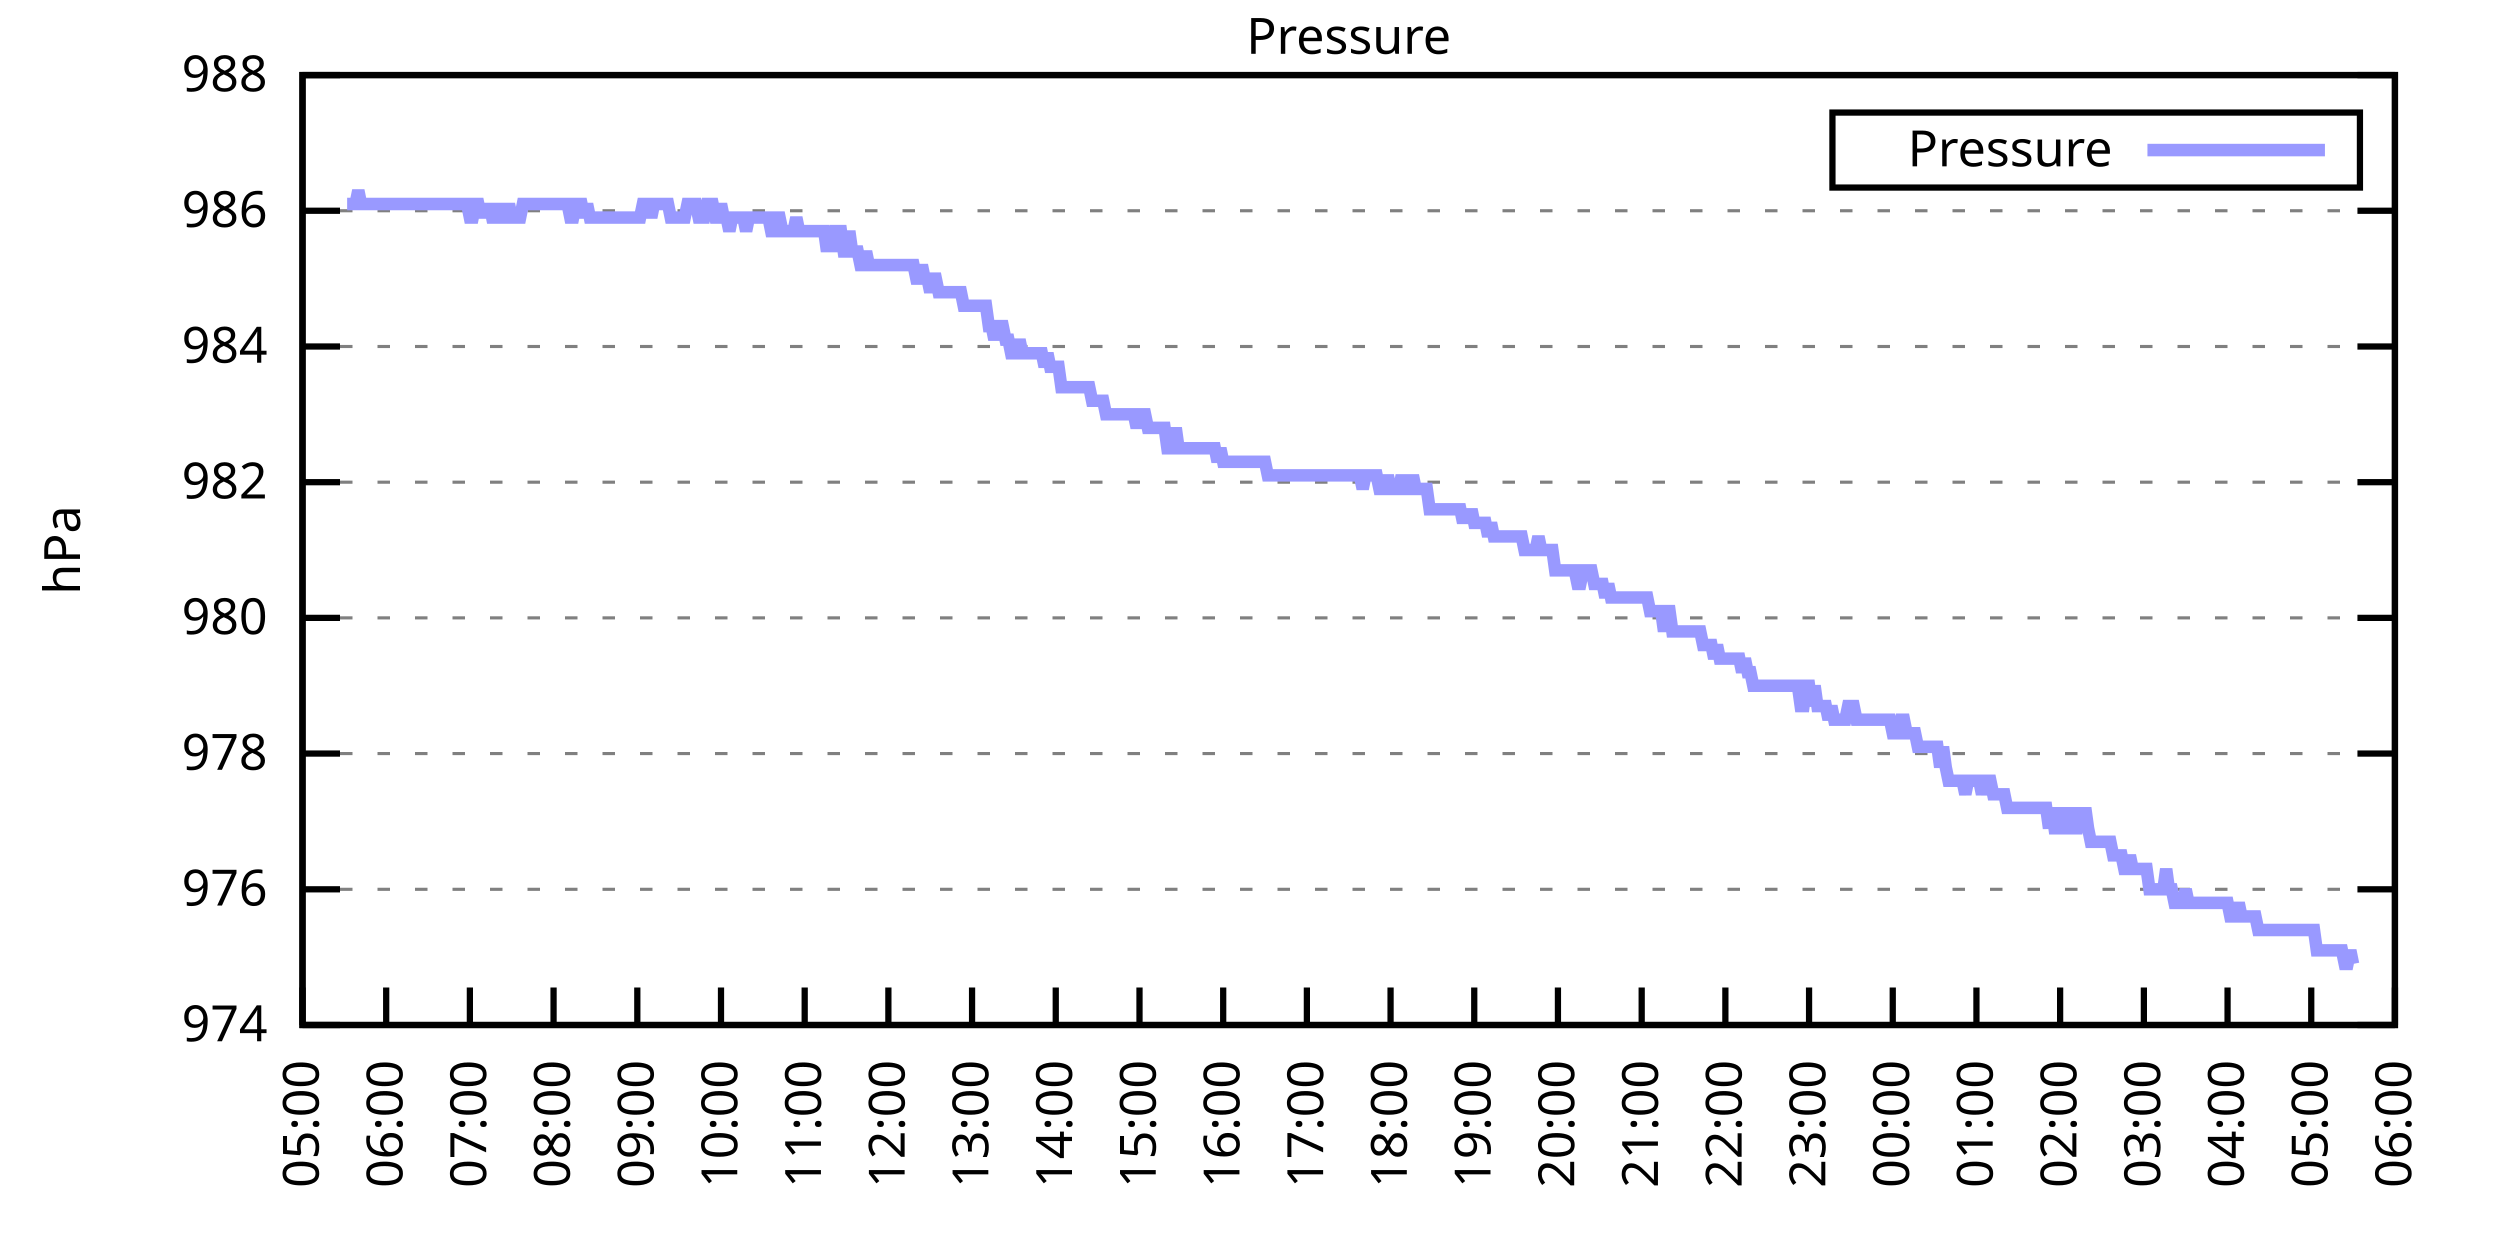
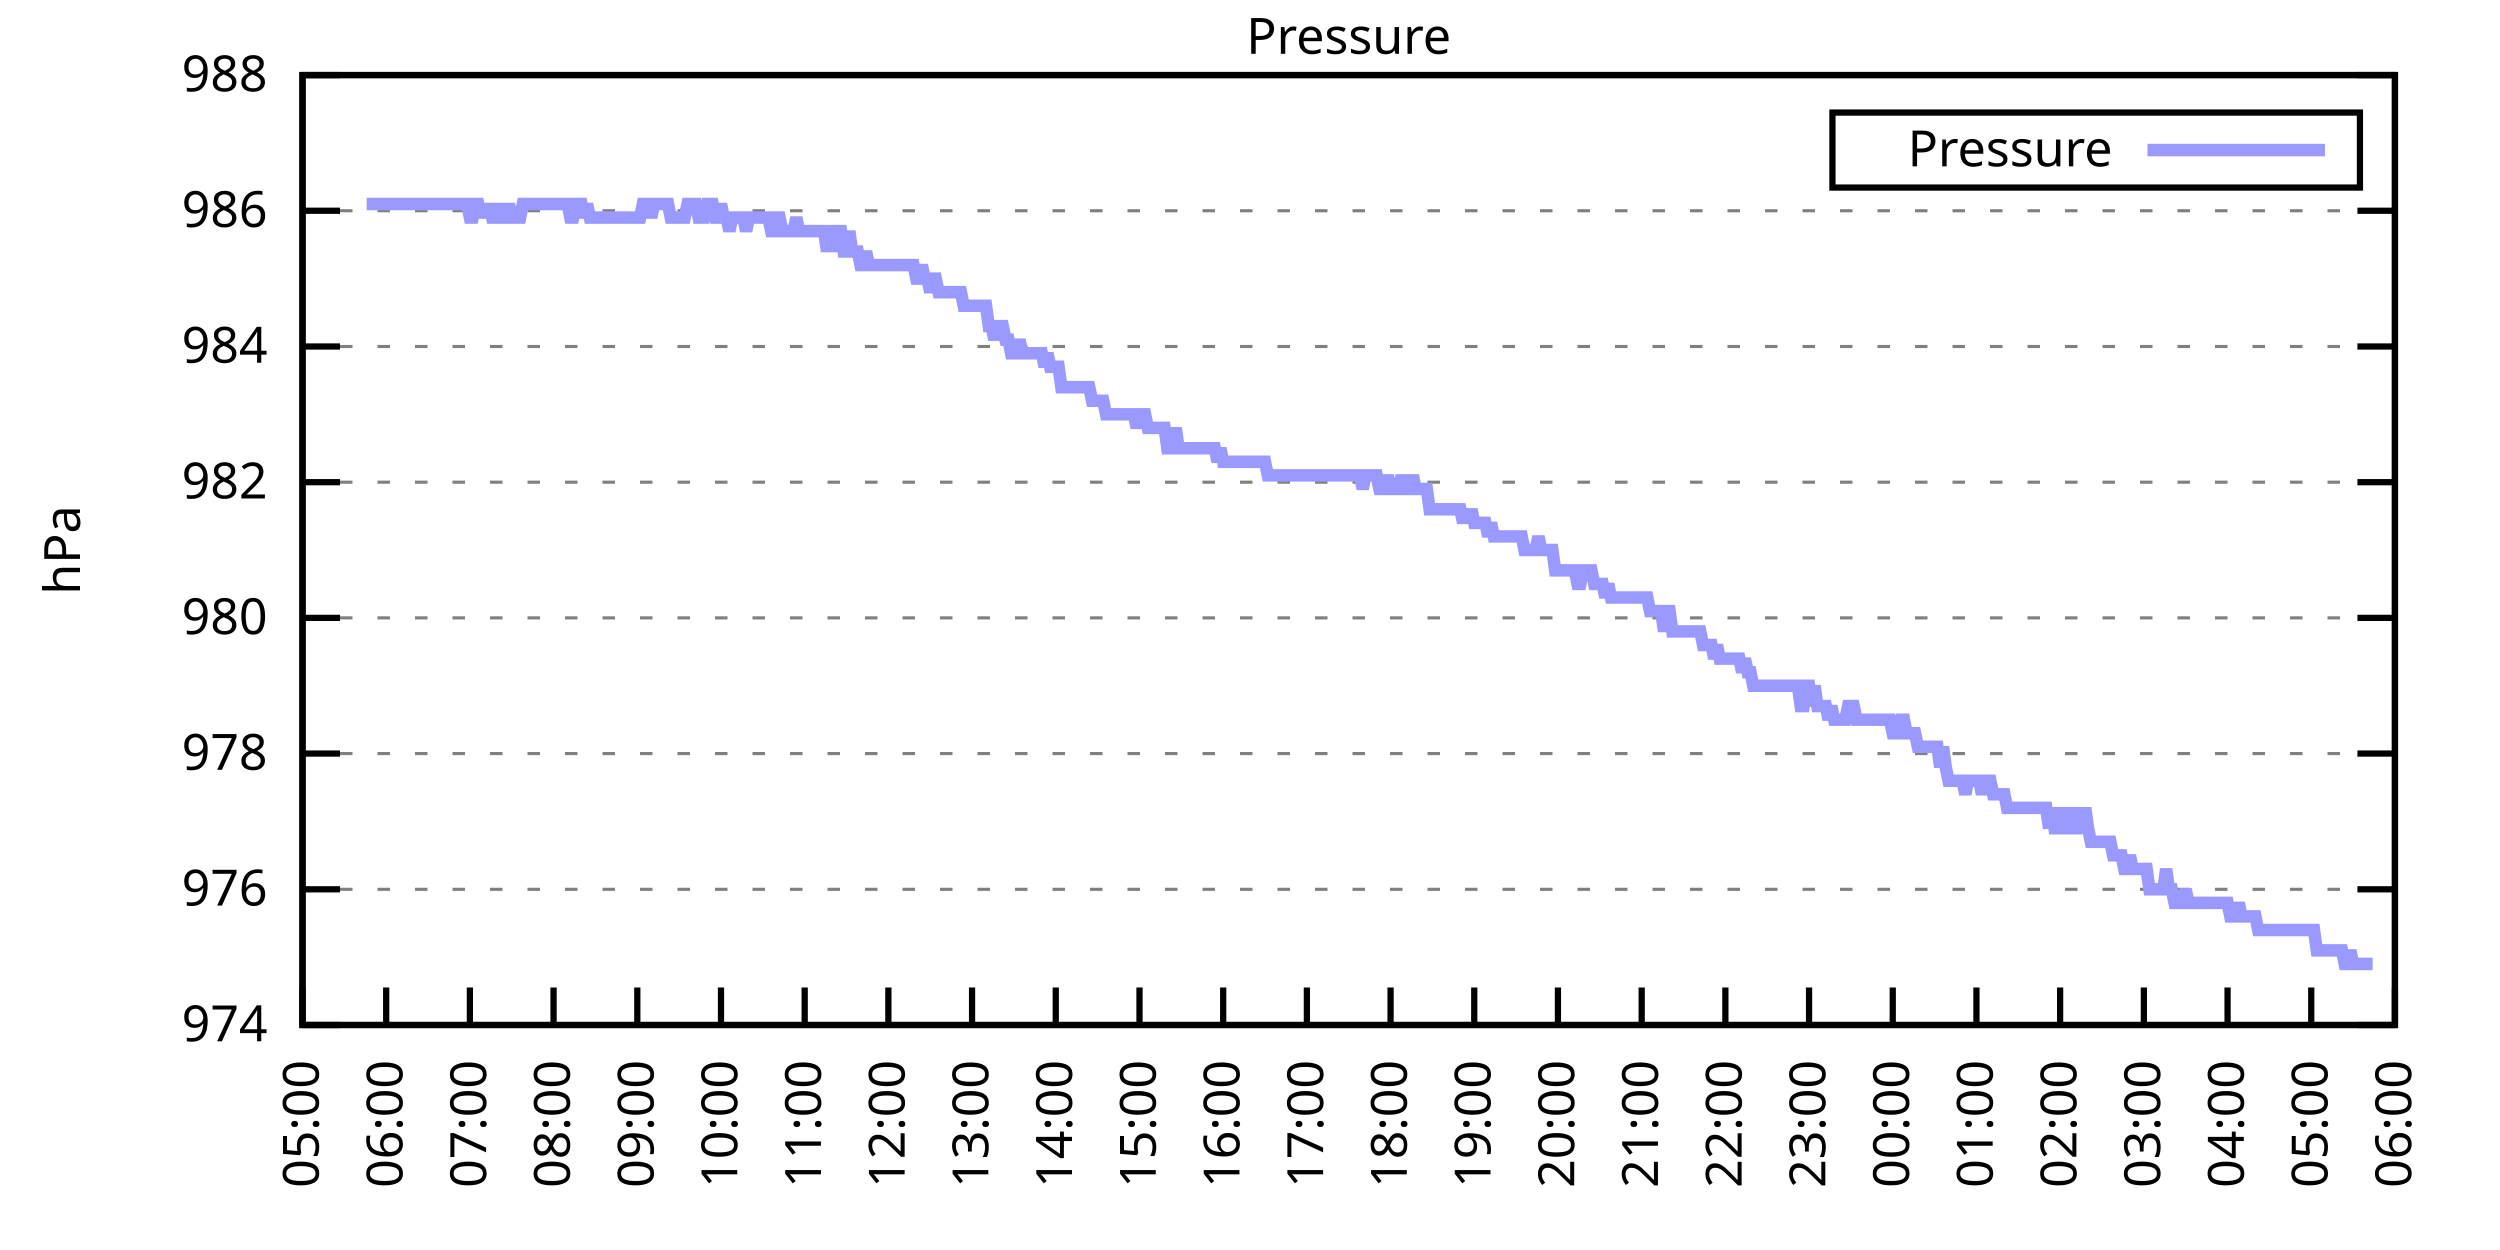
<svg xmlns="http://www.w3.org/2000/svg" xmlns:xlink="http://www.w3.org/1999/xlink" width="400" height="200" viewBox="0 0 400 200">
  <g id="gnuplot_canvas">
    <rect x="0" y="0" width="400" height="200" fill="none" />
    <defs>
      <circle id="gpDot" r="0.5" stroke-width="0.5" stroke="currentColor" />
      <path id="gpPt0" stroke-width="0.333" stroke="currentColor" d="M-1,0 h2 M0,-1 v2" />
      <path id="gpPt1" stroke-width="0.333" stroke="currentColor" d="M-1,-1 L1,1 M1,-1 L-1,1" />
      <path id="gpPt2" stroke-width="0.333" stroke="currentColor" d="M-1,0 L1,0 M0,-1 L0,1 M-1,-1 L1,1 M-1,1 L1,-1" />
      <rect id="gpPt3" stroke-width="0.333" stroke="currentColor" x="-1" y="-1" width="2" height="2" />
      <rect id="gpPt4" stroke-width="0.333" stroke="currentColor" fill="currentColor" x="-1" y="-1" width="2" height="2" />
      <circle id="gpPt5" stroke-width="0.333" stroke="currentColor" cx="0" cy="0" r="1" />
      <use xlink:href="#gpPt5" id="gpPt6" fill="currentColor" stroke="none" />
      <path id="gpPt7" stroke-width="0.333" stroke="currentColor" d="M0,-1.33 L-1.33,0.67 L1.33,0.67 z" />
      <use xlink:href="#gpPt7" id="gpPt8" fill="currentColor" stroke="none" />
      <use xlink:href="#gpPt7" id="gpPt9" stroke="currentColor" transform="rotate(180)" />
      <use xlink:href="#gpPt9" id="gpPt10" fill="currentColor" stroke="none" />
      <use xlink:href="#gpPt3" id="gpPt11" stroke="currentColor" transform="rotate(45)" />
      <use xlink:href="#gpPt11" id="gpPt12" fill="currentColor" stroke="none" />
      <path id="gpPt13" stroke-width="0.333" stroke="currentColor" d="M0,1.330 L1.265,0.411 L0.782,-1.067 L-0.782,-1.076 L-1.265,0.411 z" />
      <use xlink:href="#gpPt13" id="gpPt14" fill="currentColor" stroke="none" />
      <filter id="textbox" filterUnits="objectBoundingBox" x="0" y="0" height="1" width="1">
        <feFlood flood-color="white" flood-opacity="1" result="bgnd" />
        <feComposite in="SourceGraphic" in2="bgnd" operator="atop" />
      </filter>
      <filter id="greybox" filterUnits="objectBoundingBox" x="0" y="0" height="1" width="1">
        <feFlood flood-color="lightgrey" flood-opacity="1" result="grey" />
        <feComposite in="SourceGraphic" in2="grey" operator="atop" />
      </filter>
    </defs>
    <g fill="none" color="white" stroke="currentColor" stroke-width="1.00" stroke-linecap="butt" stroke-linejoin="miter">
</g>
    <g fill="none" color="black" stroke="currentColor" stroke-width="1.00" stroke-linecap="butt" stroke-linejoin="miter">
      <g stroke="none" shape-rendering="crispEdges">
        <polygon fill="rgb(255, 255, 255)" points="48.40,164.00 383.18,164.00 383.18,12.02 48.40,12.02 " />
      </g>
    </g>
    <g fill="none" color="black" stroke="currentColor" stroke-width="1.00" stroke-linecap="butt" stroke-linejoin="miter">
</g>
    <g fill="none" color="black" stroke="black" stroke-width="0.50" stroke-linecap="butt" stroke-linejoin="miter">
</g>
    <g fill="none" color="gray" stroke="currentColor" stroke-width="0.50" stroke-linecap="butt" stroke-linejoin="miter">
      <path stroke="gray" stroke-dasharray="2,4" class="gridline" d="M48.40,164.00 L383.19,164.00  " />
    </g>
    <g fill="none" color="gray" stroke="gray" stroke-width="1.00" stroke-linecap="butt" stroke-linejoin="miter">
</g>
    <g fill="none" color="black" stroke="currentColor" stroke-width="1.00" stroke-linecap="butt" stroke-linejoin="miter">
      <path stroke="black" d="M48.40,164.00 L54.40,164.00 M383.19,164.00 L377.19,164.00  " />
      <g transform="translate(42.80,166.60)" stroke="none" fill="black" font-family="Sans" font-size="8.00" text-anchor="end">
        <text>
          <tspan font-family="Sans"> 974</tspan>
        </text>
      </g>
    </g>
    <g fill="none" color="black" stroke="currentColor" stroke-width="1.00" stroke-linecap="butt" stroke-linejoin="miter">
</g>
    <g fill="none" color="black" stroke="black" stroke-width="0.50" stroke-linecap="butt" stroke-linejoin="miter">
</g>
    <g fill="none" color="gray" stroke="currentColor" stroke-width="0.50" stroke-linecap="butt" stroke-linejoin="miter">
      <path stroke="gray" stroke-dasharray="2,4" class="gridline" d="M48.40,142.29 L383.19,142.29  " />
    </g>
    <g fill="none" color="gray" stroke="gray" stroke-width="1.00" stroke-linecap="butt" stroke-linejoin="miter">
</g>
    <g fill="none" color="black" stroke="currentColor" stroke-width="1.00" stroke-linecap="butt" stroke-linejoin="miter">
      <path stroke="black" d="M48.40,142.29 L54.40,142.29 M383.19,142.29 L377.19,142.29  " />
      <g transform="translate(42.80,144.89)" stroke="none" fill="black" font-family="Sans" font-size="8.00" text-anchor="end">
        <text>
          <tspan font-family="Sans"> 976</tspan>
        </text>
      </g>
    </g>
    <g fill="none" color="black" stroke="currentColor" stroke-width="1.00" stroke-linecap="butt" stroke-linejoin="miter">
</g>
    <g fill="none" color="black" stroke="black" stroke-width="0.50" stroke-linecap="butt" stroke-linejoin="miter">
</g>
    <g fill="none" color="gray" stroke="currentColor" stroke-width="0.50" stroke-linecap="butt" stroke-linejoin="miter">
      <path stroke="gray" stroke-dasharray="2,4" class="gridline" d="M48.40,120.57 L383.19,120.57  " />
    </g>
    <g fill="none" color="gray" stroke="gray" stroke-width="1.00" stroke-linecap="butt" stroke-linejoin="miter">
</g>
    <g fill="none" color="black" stroke="currentColor" stroke-width="1.00" stroke-linecap="butt" stroke-linejoin="miter">
      <path stroke="black" d="M48.40,120.57 L54.40,120.57 M383.19,120.57 L377.19,120.57  " />
      <g transform="translate(42.80,123.17)" stroke="none" fill="black" font-family="Sans" font-size="8.00" text-anchor="end">
        <text>
          <tspan font-family="Sans"> 978</tspan>
        </text>
      </g>
    </g>
    <g fill="none" color="black" stroke="currentColor" stroke-width="1.00" stroke-linecap="butt" stroke-linejoin="miter">
</g>
    <g fill="none" color="black" stroke="black" stroke-width="0.50" stroke-linecap="butt" stroke-linejoin="miter">
</g>
    <g fill="none" color="gray" stroke="currentColor" stroke-width="0.50" stroke-linecap="butt" stroke-linejoin="miter">
      <path stroke="gray" stroke-dasharray="2,4" class="gridline" d="M48.40,98.86 L383.19,98.86  " />
    </g>
    <g fill="none" color="gray" stroke="gray" stroke-width="1.00" stroke-linecap="butt" stroke-linejoin="miter">
</g>
    <g fill="none" color="black" stroke="currentColor" stroke-width="1.00" stroke-linecap="butt" stroke-linejoin="miter">
      <path stroke="black" d="M48.40,98.86 L54.40,98.86 M383.19,98.86 L377.19,98.86  " />
      <g transform="translate(42.80,101.46)" stroke="none" fill="black" font-family="Sans" font-size="8.00" text-anchor="end">
        <text>
          <tspan font-family="Sans"> 980</tspan>
        </text>
      </g>
    </g>
    <g fill="none" color="black" stroke="currentColor" stroke-width="1.00" stroke-linecap="butt" stroke-linejoin="miter">
</g>
    <g fill="none" color="black" stroke="black" stroke-width="0.50" stroke-linecap="butt" stroke-linejoin="miter">
</g>
    <g fill="none" color="gray" stroke="currentColor" stroke-width="0.50" stroke-linecap="butt" stroke-linejoin="miter">
      <path stroke="gray" stroke-dasharray="2,4" class="gridline" d="M48.40,77.15 L383.19,77.15  " />
    </g>
    <g fill="none" color="gray" stroke="gray" stroke-width="1.00" stroke-linecap="butt" stroke-linejoin="miter">
</g>
    <g fill="none" color="black" stroke="currentColor" stroke-width="1.00" stroke-linecap="butt" stroke-linejoin="miter">
      <path stroke="black" d="M48.40,77.15 L54.40,77.15 M383.19,77.15 L377.19,77.15  " />
      <g transform="translate(42.80,79.75)" stroke="none" fill="black" font-family="Sans" font-size="8.00" text-anchor="end">
        <text>
          <tspan font-family="Sans"> 982</tspan>
        </text>
      </g>
    </g>
    <g fill="none" color="black" stroke="currentColor" stroke-width="1.00" stroke-linecap="butt" stroke-linejoin="miter">
</g>
    <g fill="none" color="black" stroke="black" stroke-width="0.50" stroke-linecap="butt" stroke-linejoin="miter">
</g>
    <g fill="none" color="gray" stroke="currentColor" stroke-width="0.50" stroke-linecap="butt" stroke-linejoin="miter">
      <path stroke="gray" stroke-dasharray="2,4" class="gridline" d="M48.40,55.44 L383.19,55.44  " />
    </g>
    <g fill="none" color="gray" stroke="gray" stroke-width="1.00" stroke-linecap="butt" stroke-linejoin="miter">
</g>
    <g fill="none" color="black" stroke="currentColor" stroke-width="1.00" stroke-linecap="butt" stroke-linejoin="miter">
      <path stroke="black" d="M48.40,55.44 L54.40,55.44 M383.19,55.44 L377.19,55.44  " />
      <g transform="translate(42.80,58.04)" stroke="none" fill="black" font-family="Sans" font-size="8.00" text-anchor="end">
        <text>
          <tspan font-family="Sans"> 984</tspan>
        </text>
      </g>
    </g>
    <g fill="none" color="black" stroke="currentColor" stroke-width="1.00" stroke-linecap="butt" stroke-linejoin="miter">
</g>
    <g fill="none" color="black" stroke="black" stroke-width="0.50" stroke-linecap="butt" stroke-linejoin="miter">
</g>
    <g fill="none" color="gray" stroke="currentColor" stroke-width="0.50" stroke-linecap="butt" stroke-linejoin="miter">
      <path stroke="gray" stroke-dasharray="2,4" class="gridline" d="M48.40,33.72 L383.19,33.72  " />
    </g>
    <g fill="none" color="gray" stroke="gray" stroke-width="1.00" stroke-linecap="butt" stroke-linejoin="miter">
</g>
    <g fill="none" color="black" stroke="currentColor" stroke-width="1.00" stroke-linecap="butt" stroke-linejoin="miter">
      <path stroke="black" d="M48.40,33.72 L54.40,33.72 M383.19,33.72 L377.19,33.72  " />
      <g transform="translate(42.80,36.32)" stroke="none" fill="black" font-family="Sans" font-size="8.00" text-anchor="end">
        <text>
          <tspan font-family="Sans"> 986</tspan>
        </text>
      </g>
    </g>
    <g fill="none" color="black" stroke="currentColor" stroke-width="1.00" stroke-linecap="butt" stroke-linejoin="miter">
</g>
    <g fill="none" color="black" stroke="black" stroke-width="0.50" stroke-linecap="butt" stroke-linejoin="miter">
</g>
    <g fill="none" color="gray" stroke="currentColor" stroke-width="0.50" stroke-linecap="butt" stroke-linejoin="miter">
      <path stroke="gray" stroke-dasharray="2,4" class="gridline" d="M48.40,12.01 L383.19,12.01  " />
    </g>
    <g fill="none" color="gray" stroke="gray" stroke-width="1.00" stroke-linecap="butt" stroke-linejoin="miter">
</g>
    <g fill="none" color="black" stroke="currentColor" stroke-width="1.00" stroke-linecap="butt" stroke-linejoin="miter">
      <path stroke="black" d="M48.40,12.01 L54.40,12.01 M383.19,12.01 L377.19,12.01  " />
      <g transform="translate(42.80,14.61)" stroke="none" fill="black" font-family="Sans" font-size="8.00" text-anchor="end">
        <text>
          <tspan font-family="Sans"> 988</tspan>
        </text>
      </g>
    </g>
    <g fill="none" color="black" stroke="currentColor" stroke-width="1.00" stroke-linecap="butt" stroke-linejoin="miter">
      <path stroke="black" d="M48.40,164.00 L48.40,158.00  " />
      <g transform="translate(51.00,169.60) rotate(270.00)" stroke="none" fill="black" font-family="Sans" font-size="8.00" text-anchor="end">
        <text>
          <tspan font-family="Sans">05:00</tspan>
        </text>
      </g>
    </g>
    <g fill="none" color="black" stroke="currentColor" stroke-width="1.00" stroke-linecap="butt" stroke-linejoin="miter">
      <path stroke="black" d="M61.79,164.00 L61.79,158.00  " />
      <g transform="translate(64.39,169.60) rotate(270.00)" stroke="none" fill="black" font-family="Sans" font-size="8.00" text-anchor="end">
        <text>
          <tspan font-family="Sans">06:00</tspan>
        </text>
      </g>
    </g>
    <g fill="none" color="black" stroke="currentColor" stroke-width="1.00" stroke-linecap="butt" stroke-linejoin="miter">
      <path stroke="black" d="M75.18,164.00 L75.18,158.00  " />
      <g transform="translate(77.78,169.60) rotate(270.00)" stroke="none" fill="black" font-family="Sans" font-size="8.00" text-anchor="end">
        <text>
          <tspan font-family="Sans">07:00</tspan>
        </text>
      </g>
    </g>
    <g fill="none" color="black" stroke="currentColor" stroke-width="1.00" stroke-linecap="butt" stroke-linejoin="miter">
      <path stroke="black" d="M88.57,164.00 L88.57,158.00  " />
      <g transform="translate(91.17,169.60) rotate(270.00)" stroke="none" fill="black" font-family="Sans" font-size="8.00" text-anchor="end">
        <text>
          <tspan font-family="Sans">08:00</tspan>
        </text>
      </g>
    </g>
    <g fill="none" color="black" stroke="currentColor" stroke-width="1.00" stroke-linecap="butt" stroke-linejoin="miter">
      <path stroke="black" d="M101.97,164.00 L101.97,158.00  " />
      <g transform="translate(104.57,169.60) rotate(270.00)" stroke="none" fill="black" font-family="Sans" font-size="8.00" text-anchor="end">
        <text>
          <tspan font-family="Sans">09:00</tspan>
        </text>
      </g>
    </g>
    <g fill="none" color="black" stroke="currentColor" stroke-width="1.00" stroke-linecap="butt" stroke-linejoin="miter">
      <path stroke="black" d="M115.36,164.00 L115.36,158.00  " />
      <g transform="translate(117.96,169.60) rotate(270.00)" stroke="none" fill="black" font-family="Sans" font-size="8.00" text-anchor="end">
        <text>
          <tspan font-family="Sans">10:00</tspan>
        </text>
      </g>
    </g>
    <g fill="none" color="black" stroke="currentColor" stroke-width="1.00" stroke-linecap="butt" stroke-linejoin="miter">
      <path stroke="black" d="M128.75,164.00 L128.75,158.00  " />
      <g transform="translate(131.35,169.60) rotate(270.00)" stroke="none" fill="black" font-family="Sans" font-size="8.00" text-anchor="end">
        <text>
          <tspan font-family="Sans">11:00</tspan>
        </text>
      </g>
    </g>
    <g fill="none" color="black" stroke="currentColor" stroke-width="1.00" stroke-linecap="butt" stroke-linejoin="miter">
      <path stroke="black" d="M142.14,164.00 L142.14,158.00  " />
      <g transform="translate(144.74,169.60) rotate(270.00)" stroke="none" fill="black" font-family="Sans" font-size="8.00" text-anchor="end">
        <text>
          <tspan font-family="Sans">12:00</tspan>
        </text>
      </g>
    </g>
    <g fill="none" color="black" stroke="currentColor" stroke-width="1.00" stroke-linecap="butt" stroke-linejoin="miter">
      <path stroke="black" d="M155.53,164.00 L155.53,158.00  " />
      <g transform="translate(158.13,169.60) rotate(270.00)" stroke="none" fill="black" font-family="Sans" font-size="8.00" text-anchor="end">
        <text>
          <tspan font-family="Sans">13:00</tspan>
        </text>
      </g>
    </g>
    <g fill="none" color="black" stroke="currentColor" stroke-width="1.00" stroke-linecap="butt" stroke-linejoin="miter">
      <path stroke="black" d="M168.92,164.00 L168.92,158.00  " />
      <g transform="translate(171.52,169.60) rotate(270.00)" stroke="none" fill="black" font-family="Sans" font-size="8.00" text-anchor="end">
        <text>
          <tspan font-family="Sans">14:00</tspan>
        </text>
      </g>
    </g>
    <g fill="none" color="black" stroke="currentColor" stroke-width="1.00" stroke-linecap="butt" stroke-linejoin="miter">
      <path stroke="black" d="M182.32,164.00 L182.32,158.00  " />
      <g transform="translate(184.92,169.60) rotate(270.00)" stroke="none" fill="black" font-family="Sans" font-size="8.00" text-anchor="end">
        <text>
          <tspan font-family="Sans">15:00</tspan>
        </text>
      </g>
    </g>
    <g fill="none" color="black" stroke="currentColor" stroke-width="1.00" stroke-linecap="butt" stroke-linejoin="miter">
      <path stroke="black" d="M195.71,164.00 L195.71,158.00  " />
      <g transform="translate(198.31,169.60) rotate(270.00)" stroke="none" fill="black" font-family="Sans" font-size="8.00" text-anchor="end">
        <text>
          <tspan font-family="Sans">16:00</tspan>
        </text>
      </g>
    </g>
    <g fill="none" color="black" stroke="currentColor" stroke-width="1.00" stroke-linecap="butt" stroke-linejoin="miter">
      <path stroke="black" d="M209.10,164.00 L209.10,158.00  " />
      <g transform="translate(211.70,169.60) rotate(270.00)" stroke="none" fill="black" font-family="Sans" font-size="8.00" text-anchor="end">
        <text>
          <tspan font-family="Sans">17:00</tspan>
        </text>
      </g>
    </g>
    <g fill="none" color="black" stroke="currentColor" stroke-width="1.00" stroke-linecap="butt" stroke-linejoin="miter">
      <path stroke="black" d="M222.49,164.00 L222.49,158.00  " />
      <g transform="translate(225.09,169.60) rotate(270.00)" stroke="none" fill="black" font-family="Sans" font-size="8.00" text-anchor="end">
        <text>
          <tspan font-family="Sans">18:00</tspan>
        </text>
      </g>
    </g>
    <g fill="none" color="black" stroke="currentColor" stroke-width="1.00" stroke-linecap="butt" stroke-linejoin="miter">
      <path stroke="black" d="M235.88,164.00 L235.88,158.00  " />
      <g transform="translate(238.48,169.60) rotate(270.00)" stroke="none" fill="black" font-family="Sans" font-size="8.00" text-anchor="end">
        <text>
          <tspan font-family="Sans">19:00</tspan>
        </text>
      </g>
    </g>
    <g fill="none" color="black" stroke="currentColor" stroke-width="1.00" stroke-linecap="butt" stroke-linejoin="miter">
      <path stroke="black" d="M249.27,164.00 L249.27,158.00  " />
      <g transform="translate(251.87,169.60) rotate(270.00)" stroke="none" fill="black" font-family="Sans" font-size="8.00" text-anchor="end">
        <text>
          <tspan font-family="Sans">20:00</tspan>
        </text>
      </g>
    </g>
    <g fill="none" color="black" stroke="currentColor" stroke-width="1.00" stroke-linecap="butt" stroke-linejoin="miter">
      <path stroke="black" d="M262.67,164.00 L262.67,158.00  " />
      <g transform="translate(265.27,169.60) rotate(270.00)" stroke="none" fill="black" font-family="Sans" font-size="8.00" text-anchor="end">
        <text>
          <tspan font-family="Sans">21:00</tspan>
        </text>
      </g>
    </g>
    <g fill="none" color="black" stroke="currentColor" stroke-width="1.00" stroke-linecap="butt" stroke-linejoin="miter">
      <path stroke="black" d="M276.06,164.00 L276.06,158.00  " />
      <g transform="translate(278.66,169.60) rotate(270.00)" stroke="none" fill="black" font-family="Sans" font-size="8.00" text-anchor="end">
        <text>
          <tspan font-family="Sans">22:00</tspan>
        </text>
      </g>
    </g>
    <g fill="none" color="black" stroke="currentColor" stroke-width="1.00" stroke-linecap="butt" stroke-linejoin="miter">
      <path stroke="black" d="M289.45,164.00 L289.45,158.00  " />
      <g transform="translate(292.05,169.60) rotate(270.00)" stroke="none" fill="black" font-family="Sans" font-size="8.00" text-anchor="end">
        <text>
          <tspan font-family="Sans">23:00</tspan>
        </text>
      </g>
    </g>
    <g fill="none" color="black" stroke="currentColor" stroke-width="1.00" stroke-linecap="butt" stroke-linejoin="miter">
      <path stroke="black" d="M302.84,164.00 L302.84,158.00  " />
      <g transform="translate(305.44,169.60) rotate(270.00)" stroke="none" fill="black" font-family="Sans" font-size="8.00" text-anchor="end">
        <text>
          <tspan font-family="Sans">00:00</tspan>
        </text>
      </g>
    </g>
    <g fill="none" color="black" stroke="currentColor" stroke-width="1.00" stroke-linecap="butt" stroke-linejoin="miter">
      <path stroke="black" d="M316.23,164.00 L316.23,158.00  " />
      <g transform="translate(318.83,169.60) rotate(270.00)" stroke="none" fill="black" font-family="Sans" font-size="8.00" text-anchor="end">
        <text>
          <tspan font-family="Sans">01:00</tspan>
        </text>
      </g>
    </g>
    <g fill="none" color="black" stroke="currentColor" stroke-width="1.00" stroke-linecap="butt" stroke-linejoin="miter">
      <path stroke="black" d="M329.62,164.00 L329.62,158.00  " />
      <g transform="translate(332.22,169.60) rotate(270.00)" stroke="none" fill="black" font-family="Sans" font-size="8.00" text-anchor="end">
        <text>
          <tspan font-family="Sans">02:00</tspan>
        </text>
      </g>
    </g>
    <g fill="none" color="black" stroke="currentColor" stroke-width="1.00" stroke-linecap="butt" stroke-linejoin="miter">
      <path stroke="black" d="M343.02,164.00 L343.02,158.00  " />
      <g transform="translate(345.62,169.60) rotate(270.00)" stroke="none" fill="black" font-family="Sans" font-size="8.00" text-anchor="end">
        <text>
          <tspan font-family="Sans">03:00</tspan>
        </text>
      </g>
    </g>
    <g fill="none" color="black" stroke="currentColor" stroke-width="1.00" stroke-linecap="butt" stroke-linejoin="miter">
      <path stroke="black" d="M356.41,164.00 L356.41,158.00  " />
      <g transform="translate(359.01,169.60) rotate(270.00)" stroke="none" fill="black" font-family="Sans" font-size="8.00" text-anchor="end">
        <text>
          <tspan font-family="Sans">04:00</tspan>
        </text>
      </g>
    </g>
    <g fill="none" color="black" stroke="currentColor" stroke-width="1.00" stroke-linecap="butt" stroke-linejoin="miter">
      <path stroke="black" d="M369.80,164.00 L369.80,158.00  " />
      <g transform="translate(372.40,169.60) rotate(270.00)" stroke="none" fill="black" font-family="Sans" font-size="8.00" text-anchor="end">
        <text>
          <tspan font-family="Sans">05:00</tspan>
        </text>
      </g>
    </g>
    <g fill="none" color="black" stroke="currentColor" stroke-width="1.00" stroke-linecap="butt" stroke-linejoin="miter">
      <path stroke="black" d="M383.19,164.00 L383.19,158.00  " />
      <g transform="translate(385.79,169.60) rotate(270.00)" stroke="none" fill="black" font-family="Sans" font-size="8.00" text-anchor="end">
        <text>
          <tspan font-family="Sans">06:00</tspan>
        </text>
      </g>
    </g>
    <g fill="none" color="black" stroke="currentColor" stroke-width="1.00" stroke-linecap="butt" stroke-linejoin="miter">
</g>
    <g fill="none" color="black" stroke="currentColor" stroke-width="1.00" stroke-linecap="butt" stroke-linejoin="miter">
      <path stroke="black" d="M48.40,12.01 L48.40,164.00 L383.19,164.00 L383.19,12.01 L48.40,12.01 Z  " />
    </g>
    <g fill="none" color="black" stroke="currentColor" stroke-width="1.00" stroke-linecap="butt" stroke-linejoin="miter">
</g>
    <g fill="none" color="black" stroke="currentColor" stroke-width="1.00" stroke-linecap="butt" stroke-linejoin="miter">
      <path stroke="black" d="M293.19,30.01 L293.19,18.01 L377.59,18.01 L377.59,30.01 L293.19,30.01 Z  " />
    </g>
    <g id="Pressure_plot_1">
      <g fill="none" color="white" stroke="black" stroke-width="2.00" stroke-linecap="butt" stroke-linejoin="miter">
</g>
      <g fill="none" color="black" stroke="currentColor" stroke-width="2.00" stroke-linecap="butt" stroke-linejoin="miter">
        <g transform="translate(337.99,26.61)" stroke="none" fill="black" font-family="Sans" font-size="8.00" text-anchor="end">
          <text>
            <tspan font-family="Sans">Pressure</tspan>
          </text>
        </g>
      </g>
      <g fill="none" color="black" stroke="currentColor" stroke-width="2.00" stroke-linecap="butt" stroke-linejoin="miter">
-         <path stroke="rgb(153, 153, 255)" d="M343.59,24.01 L371.99,24.01 M55.54,32.64 L55.99,32.64 L56.43,32.64 L56.88,32.64 L57.33,30.47 L57.77,32.64   L58.22,32.64 L58.67,32.64 L59.11,32.64 L59.56,32.64 L60.01,32.64 L60.45,32.64 L60.90,32.64 L61.35,32.64   L61.79,32.64 L62.24,32.64 L62.68,32.64 L63.13,32.64 L63.58,32.64 L64.02,32.64 L64.47,32.64 L64.92,32.64   L65.36,32.64 L65.81,32.64 L66.26,32.64 L66.70,32.64 L67.15,32.64 L67.59,32.64 L68.04,32.64 L68.49,32.64   L68.93,32.64 L69.38,32.64 L69.83,32.64 L70.27,32.64 L70.72,32.64 L71.17,32.64 L71.61,32.64 L72.06,32.64   L72.50,32.64 L72.95,32.64 L73.40,32.64 L73.84,32.64 L74.29,32.64 L74.74,32.64 L75.18,34.81 L75.63,34.81   L76.08,32.64 L76.52,32.64 L76.97,34.81 L77.42,32.64 L77.86,34.81 L78.31,32.64 L78.75,34.81 L79.20,34.81   L79.65,34.81 L80.09,32.64 L80.54,34.81 L80.99,34.81 L81.43,32.64 L81.88,34.81 L82.33,34.81 L82.77,34.81   L83.22,34.81 L83.66,32.64 L84.11,32.64 L84.56,32.64 L85.00,32.64 L85.45,32.64 L85.90,32.64 L86.34,32.64   L86.79,32.64 L87.24,32.64 L87.68,32.64 L88.13,32.64 L88.57,32.64 L89.02,32.64 L89.47,32.64 L89.91,32.64   L90.36,32.64 L90.81,32.64 L91.25,34.81 L91.70,34.81 L92.15,32.64 L92.59,32.64 L93.04,32.64 L93.49,34.81   L93.93,32.64 L94.38,34.81 L94.82,34.81 L95.27,34.81 L95.72,34.81 L96.16,34.81 L96.61,34.81 L97.06,34.81   L97.50,34.81 L97.95,34.81 L98.40,34.81 L98.84,34.81 L99.29,34.81 L99.73,34.81 L100.18,34.81 L100.63,34.81   L101.07,34.81 L101.52,34.81 L101.97,34.81 L102.41,34.81 L102.86,32.64 L103.31,32.64 L103.75,32.64 L104.20,34.81   L104.64,32.64 L105.09,32.64 L105.54,32.64 L105.98,32.64 L106.43,32.64 L106.88,32.64 L107.32,34.81 L107.77,34.81   L108.22,34.81 L108.66,34.81 L109.11,34.81 L109.55,34.81 L110.00,32.64 L110.45,32.64 L110.89,32.64 L111.34,32.64   L111.79,34.81 L112.23,34.81 L112.68,34.81 L113.13,32.64 L113.57,32.64 L114.02,32.64 L114.47,34.81 L114.91,34.81   L115.36,32.64 L115.80,34.81 L116.25,34.81 L116.70,36.98 L117.14,34.81 L117.59,34.81 L118.04,34.81 L118.48,34.81   L118.93,34.81 L119.38,36.98 L119.82,34.81 L120.27,34.81 L120.71,34.81 L121.16,34.81 L121.61,34.81 L122.05,34.81   L122.50,34.81 L122.95,34.81 L123.39,36.98 L123.84,36.98 L124.29,34.81 L124.73,34.81 L125.18,36.98 L125.62,36.98   L126.07,36.98 L126.52,36.98 L126.96,36.98 L127.41,34.81 L127.86,36.98 L128.30,36.98 L128.75,36.98 L129.20,36.98   L129.64,36.98 L130.09,36.98 L130.54,36.98 L130.98,36.98 L131.43,36.98 L131.87,36.98 L132.32,40.24 L132.77,36.98   L133.21,40.24 L133.66,36.98 L134.11,36.98 L134.55,36.98 L135.00,40.24 L135.45,40.24 L135.89,36.98 L136.34,40.24   L136.78,40.24 L137.23,40.24 L137.68,42.41 L138.12,42.41 L138.57,40.24 L139.02,42.41 L139.46,42.41 L139.91,42.41   L140.36,42.41 L140.80,42.41 L141.25,42.41 L141.69,42.41 L142.14,42.41 L142.59,42.41 L143.03,42.41 L143.48,42.41   L143.93,42.41 L144.37,42.41 L144.82,42.41 L145.27,42.41 L145.71,42.41 L146.16,42.41 L146.61,44.58 L147.05,44.58   L147.50,42.41 L147.94,44.58 L148.39,44.58 L148.84,46.75 L149.28,44.58 L149.73,44.58 L150.18,46.75 L150.62,46.75   L151.07,46.75 L151.52,46.75 L151.96,46.75 L152.41,46.75 L152.85,46.75 L153.30,46.75 L153.75,46.75 L154.19,48.92   L154.64,48.92 L155.09,48.92 L155.53,48.92 L155.98,48.92 L156.43,48.92 L156.87,48.92 L157.32,48.92 L157.76,48.92   L158.21,52.18 L158.66,52.18 L159.10,54.35 L159.55,52.18 L160.00,52.18 L160.44,52.18 L160.89,54.35 L161.34,54.35   L161.78,56.52 L162.23,56.52 L162.67,56.52 L163.12,54.35 L163.57,56.52 L164.01,56.52 L164.46,56.52 L164.91,56.52   L165.35,56.52 L165.80,56.52 L166.25,56.52 L166.69,56.52 L167.14,58.69 L167.59,56.52 L168.03,58.69 L168.48,58.69   L168.92,58.69 L169.37,58.69 L169.82,61.95 L170.26,61.95 L170.71,61.95 L171.16,61.95 L171.60,61.95 L172.05,61.95   L172.50,61.95 L172.94,61.95 L173.39,61.95 L173.83,61.95 L174.28,61.95 L174.73,64.12 L175.17,64.12 L175.62,64.12   L176.07,64.12 L176.51,64.12 L176.96,66.29 L177.41,66.29 L177.85,66.29 L178.30,66.29 L178.74,66.29 L179.19,66.29   L179.64,66.29 L180.08,66.29 L180.53,66.29 L180.98,66.29 L181.42,66.29 L181.87,68.46 L182.32,66.29 L182.76,66.29   L183.21,66.29 L183.66,68.46 L184.10,68.46 L184.55,68.46 L184.99,68.46 L185.44,68.46 L185.89,68.46 L186.33,68.46   L186.78,71.72 L187.23,71.72 L187.67,71.72 L188.12,68.46 L188.57,71.72 L189.01,71.72 L189.46,71.72 L189.90,71.72   L190.35,71.72 L190.80,71.72 L191.24,71.72 L191.69,71.72 L192.14,71.72 L192.58,71.72 L193.03,71.72 L193.48,71.72   L193.92,71.72 L194.37,71.72 L194.81,73.89 L195.26,71.72 L195.71,73.89 L196.15,73.89 L196.60,73.89 L197.05,73.89   L197.49,73.89 L197.94,73.89 L198.39,73.89 L198.83,73.89 L199.28,73.89 L199.73,73.89 L200.17,73.89 L200.62,73.89   L201.06,73.89 L201.51,73.89 L201.96,73.89 L202.40,73.89 L202.85,76.06 L203.30,76.06 L203.74,76.06 L204.19,76.06   L204.64,76.06 L205.08,76.06 L205.53,76.06 L205.97,76.06 L206.42,76.06 L206.87,76.06 L207.31,76.06 L207.76,76.06   L208.21,76.06 L208.65,76.06 L209.10,76.06 L209.55,76.06 L209.99,76.06 L210.44,76.06 L210.88,76.06 L211.33,76.06   L211.78,76.06 L212.22,76.06 L212.67,76.06 L213.12,76.06 L213.56,76.06 L214.01,76.06 L214.46,76.06 L214.90,76.06   L215.35,76.06 L215.80,76.06 L216.24,76.06 L216.69,76.06 L217.13,76.06 L217.58,76.06 L218.03,78.23 L218.47,76.06   L218.92,76.06 L219.37,76.06 L219.81,76.06 L220.26,76.06 L220.71,78.23 L221.15,78.23 L221.60,78.23 L222.04,76.06   L222.49,78.23 L222.94,78.23 L223.38,78.23 L223.83,78.23 L224.28,76.06 L224.72,78.23 L225.17,78.23 L225.62,78.23   L226.06,76.06 L226.51,78.23 L226.95,78.23 L227.40,78.23 L227.85,78.23 L228.29,78.23 L228.74,81.49 L229.19,81.49   L229.63,81.49 L230.08,81.49 L230.53,81.49 L230.97,81.49 L231.42,81.49 L231.86,81.49 L232.31,81.49 L232.76,81.49   L233.20,81.49 L233.65,81.49 L234.10,83.66 L234.54,81.49 L234.99,83.66 L235.44,81.49 L235.88,83.66 L236.33,83.66   L236.78,83.66 L237.22,83.66 L237.67,83.66 L238.11,85.83 L238.56,83.66 L239.01,85.83 L239.45,85.83 L239.90,85.83   L240.35,85.83 L240.79,85.83 L241.24,85.83 L241.69,85.83 L242.13,85.83 L242.58,85.83 L243.02,85.83 L243.47,85.83   L243.92,88.00 L244.36,88.00 L244.81,88.00 L245.26,88.00 L245.70,88.00 L246.15,85.83 L246.60,88.00 L247.04,88.00   L247.49,88.00 L247.93,88.00 L248.38,88.00 L248.83,91.26 L249.27,91.26 L249.72,91.26 L250.17,91.26 L250.61,91.26   L251.06,91.26 L251.51,91.26 L251.95,91.26 L252.40,93.43 L252.85,93.43 L253.29,91.26 L253.74,91.26 L254.18,91.26   L254.63,91.26 L255.08,93.43 L255.52,93.43 L255.97,93.43 L256.42,93.43 L256.86,95.60 L257.31,93.43 L257.76,95.60   L258.20,95.60 L258.65,95.60 L259.09,95.60 L259.54,95.60 L259.99,95.60 L260.43,95.60 L260.88,95.60 L261.33,95.60   L261.77,95.60 L262.22,95.60 L262.67,95.60 L263.11,95.60 L263.56,95.60 L264.00,97.78 L264.45,97.78 L264.90,97.78   L265.34,97.78 L265.79,97.78 L266.24,101.03 L266.68,97.78 L267.13,97.78 L267.58,101.03 L268.02,101.03 L268.47,101.03   L268.92,101.03 L269.36,101.03 L269.81,101.03 L270.25,101.03 L270.70,101.03 L271.15,101.03 L271.59,101.03 L272.04,101.03   L272.49,103.20 L272.93,103.20 L273.38,103.20 L273.83,103.20 L274.27,105.38 L274.72,103.20 L275.16,105.38 L275.61,105.38   L276.06,105.38 L276.50,105.38 L276.95,105.38 L277.40,105.38 L277.84,105.38 L278.29,105.38 L278.74,107.55 L279.18,105.38   L279.63,107.55 L280.07,107.55 L280.52,109.72 L280.97,109.72 L281.41,109.72 L281.86,109.72 L282.31,109.72 L282.75,109.72   L283.20,109.72 L283.65,109.72 L284.09,109.72 L284.54,109.72 L284.98,109.72 L285.43,109.72 L285.88,109.72 L286.32,109.72   L286.77,109.72 L287.22,109.72 L287.66,109.72 L288.11,112.97 L288.56,112.97 L289.00,109.72 L289.45,109.72 L289.90,112.97   L290.34,109.72 L290.79,112.97 L291.23,112.97 L291.68,112.97 L292.13,112.97 L292.57,115.15 L293.02,112.97 L293.47,115.15   L293.91,115.15 L294.36,115.15 L294.81,115.15 L295.25,115.15 L295.70,112.97 L296.14,112.97 L296.59,112.97 L297.04,115.15   L297.48,115.15 L297.93,115.15 L298.38,115.15 L298.82,115.15 L299.27,115.15 L299.72,115.15 L300.16,115.15 L300.61,115.15   L301.05,115.15 L301.50,115.15 L301.95,115.15 L302.39,115.15 L302.84,117.32 L303.29,117.32 L303.73,117.32 L304.18,115.15   L304.63,115.15 L305.07,117.32 L305.52,117.32 L305.97,117.32 L306.41,117.32 L306.86,119.49 L307.30,119.49 L307.75,119.49   L308.20,119.49 L308.64,119.49 L309.09,119.49 L309.54,119.49 L309.98,119.49 L310.43,122.75 L310.88,119.49 L311.32,122.75   L311.77,124.92 L312.21,124.92 L312.66,124.92 L313.11,124.92 L313.55,124.92 L314.00,124.92 L314.45,127.09 L314.89,124.92   L315.34,124.92 L315.79,124.92 L316.23,124.92 L316.68,124.92 L317.12,127.09 L317.57,124.92 L318.02,124.92 L318.46,124.92   L318.91,127.09 L319.36,127.09 L319.80,127.09 L320.25,127.09 L320.70,127.09 L321.14,129.26 L321.59,129.26 L322.04,129.26   L322.48,129.26 L322.93,129.26 L323.37,129.26 L323.82,129.26 L324.27,129.26 L324.71,129.26 L325.16,129.26 L325.61,129.26   L326.05,129.26 L326.50,129.26 L326.95,129.26 L327.39,129.26 L327.84,132.52 L328.28,129.26 L328.73,132.52 L329.18,132.52   L329.62,129.26 L330.07,132.52 L330.52,132.52 L330.96,132.52 L331.41,129.26 L331.86,132.52 L332.30,132.52 L332.75,129.26   L333.19,132.52 L333.64,129.26 L334.09,132.52 L334.53,134.69 L334.98,134.69 L335.43,134.69 L335.87,134.69 L336.32,134.69   L336.77,134.69 L337.21,134.69 L337.66,134.69 L338.10,136.86 L338.55,136.86 L339.00,136.86 L339.44,136.86 L339.89,139.03   L340.34,139.03 L340.78,136.86 L341.23,139.03 L341.68,139.03 L342.12,139.03 L342.57,139.03 L343.02,139.03 L343.46,139.03   L343.91,142.29 L344.35,142.29 L344.80,142.29 L345.25,142.29 L345.69,142.29 L346.14,142.29 L346.59,139.03 L347.03,142.29   L347.48,142.29 L347.93,144.46 L348.37,144.46 L348.82,144.46 L349.26,144.46 L349.71,142.29 L350.16,144.46 L350.60,144.46   L351.05,144.46 L351.50,144.46 L351.94,144.46 L352.39,144.46 L352.84,144.46 L353.28,144.46 L353.73,144.46 L354.17,144.46   L354.62,144.46 L355.07,144.46 L355.51,144.46 L355.96,144.46 L356.41,144.46 L356.85,146.63 L357.30,146.63 L357.75,146.63   L358.19,144.46 L358.64,146.63 L359.09,146.63 L359.53,146.63 L359.98,146.63 L360.42,146.63 L360.87,146.63 L361.32,148.80   L361.76,148.80 L362.21,148.80 L362.66,148.80 L363.10,148.80 L363.55,148.80 L364.00,148.80 L364.44,148.80 L364.89,148.80   L365.33,148.80 L365.78,148.80 L366.23,148.80 L366.67,148.80 L367.12,148.80 L367.57,148.80 L368.01,148.80 L368.46,148.80   L368.91,148.80 L369.35,148.80 L369.80,148.80 L370.24,148.80 L370.69,152.06 L371.14,152.06 L371.58,152.06 L372.03,152.06   L372.48,152.06 L372.92,152.06 L373.37,152.06 L373.82,152.06 L374.26,152.06 L374.71,152.06 L375.16,154.23 L375.60,154.23   L376.05,152.06 L376.49,154.23  " />
+         <path stroke="rgb(153, 153, 255)" d="M343.59,24.01 L371.99,24.01 M58.67,32.64 L59.11,32.64 L59.56,32.64 L60.01,32.64 L60.45,32.64 L60.90,32.64   L61.35,32.64 L61.79,32.64 L62.24,32.64 L62.68,32.64 L63.13,32.64 L63.58,32.64 L64.02,32.64 L64.47,32.64   L64.92,32.64 L65.36,32.64 L65.81,32.64 L66.26,32.64 L66.70,32.64 L67.15,32.64 L67.59,32.64 L68.04,32.64   L68.49,32.64 L68.93,32.64 L69.38,32.64 L69.83,32.64 L70.27,32.64 L70.72,32.64 L71.17,32.64 L71.61,32.64   L72.06,32.64 L72.50,32.64 L72.95,32.64 L73.40,32.64 L73.84,32.64 L74.29,32.64 L74.74,32.64 L75.18,34.81   L75.63,34.81 L76.08,32.64 L76.52,32.64 L76.97,34.81 L77.42,32.64 L77.86,34.81 L78.31,32.64 L78.75,34.81   L79.20,34.81 L79.65,34.81 L80.09,32.64 L80.54,34.81 L80.99,34.81 L81.43,32.64 L81.88,34.81 L82.33,34.81   L82.77,34.81 L83.22,34.81 L83.66,32.64 L84.11,32.64 L84.56,32.64 L85.00,32.64 L85.45,32.64 L85.90,32.64   L86.34,32.64 L86.79,32.64 L87.24,32.64 L87.68,32.64 L88.13,32.64 L88.57,32.64 L89.02,32.64 L89.47,32.64   L89.91,32.64 L90.36,32.64 L90.81,32.64 L91.25,34.81 L91.70,34.81 L92.15,32.64 L92.59,32.64 L93.04,32.64   L93.49,34.81 L93.93,32.64 L94.38,34.81 L94.82,34.81 L95.27,34.81 L95.72,34.81 L96.16,34.81 L96.61,34.81   L97.06,34.81 L97.50,34.81 L97.95,34.81 L98.40,34.81 L98.84,34.81 L99.29,34.81 L99.73,34.81 L100.18,34.81   L100.63,34.81 L101.07,34.81 L101.52,34.81 L101.97,34.81 L102.41,34.81 L102.86,32.64 L103.31,32.64 L103.75,32.64   L104.20,34.81 L104.64,32.64 L105.09,32.64 L105.54,32.64 L105.98,32.64 L106.43,32.64 L106.88,32.64 L107.32,34.81   L107.77,34.81 L108.22,34.81 L108.66,34.81 L109.11,34.81 L109.55,34.81 L110.00,32.64 L110.45,32.64 L110.89,32.64   L111.34,32.64 L111.79,34.81 L112.23,34.81 L112.68,34.81 L113.13,32.64 L113.57,32.64 L114.02,32.64 L114.47,34.81   L114.91,34.81 L115.36,32.64 L115.80,34.81 L116.25,34.81 L116.70,36.98 L117.14,34.81 L117.59,34.81 L118.04,34.81   L118.48,34.81 L118.93,34.81 L119.38,36.98 L119.82,34.81 L120.27,34.81 L120.71,34.81 L121.16,34.81 L121.61,34.81   L122.05,34.81 L122.50,34.81 L122.95,34.81 L123.39,36.98 L123.84,36.98 L124.29,34.81 L124.73,34.81 L125.18,36.98   L125.62,36.98 L126.07,36.98 L126.52,36.98 L126.96,36.98 L127.41,34.81 L127.86,36.98 L128.30,36.98 L128.75,36.98   L129.20,36.98 L129.64,36.98 L130.09,36.98 L130.54,36.98 L130.98,36.98 L131.43,36.98 L131.87,36.98 L132.32,40.24   L132.77,36.98 L133.21,40.24 L133.66,36.98 L134.11,36.98 L134.55,36.98 L135.00,40.24 L135.45,40.24 L135.89,36.98   L136.34,40.24 L136.78,40.24 L137.23,40.24 L137.68,42.41 L138.12,42.41 L138.57,40.24 L139.02,42.41 L139.46,42.41   L139.91,42.41 L140.36,42.41 L140.80,42.41 L141.25,42.41 L141.69,42.41 L142.14,42.41 L142.59,42.41 L143.03,42.41   L143.48,42.41 L143.93,42.41 L144.37,42.41 L144.82,42.41 L145.27,42.41 L145.71,42.41 L146.16,42.41 L146.61,44.58   L147.05,44.58 L147.50,42.41 L147.94,44.58 L148.39,44.58 L148.84,46.75 L149.28,44.58 L149.73,44.58 L150.18,46.75   L150.62,46.75 L151.07,46.75 L151.52,46.75 L151.96,46.75 L152.41,46.75 L152.85,46.75 L153.30,46.75 L153.75,46.75   L154.19,48.92 L154.64,48.92 L155.09,48.92 L155.53,48.92 L155.98,48.92 L156.43,48.92 L156.87,48.92 L157.32,48.92   L157.76,48.92 L158.21,52.18 L158.66,52.18 L159.10,54.35 L159.55,52.18 L160.00,52.18 L160.44,52.18 L160.89,54.35   L161.34,54.35 L161.78,56.52 L162.23,56.52 L162.67,56.52 L163.12,54.35 L163.57,56.52 L164.01,56.52 L164.46,56.52   L164.91,56.52 L165.35,56.52 L165.80,56.52 L166.25,56.52 L166.69,56.52 L167.14,58.69 L167.59,56.52 L168.03,58.69   L168.48,58.69 L168.92,58.69 L169.37,58.69 L169.82,61.95 L170.26,61.95 L170.71,61.95 L171.16,61.95 L171.60,61.95   L172.05,61.95 L172.50,61.95 L172.94,61.95 L173.39,61.95 L173.83,61.95 L174.28,61.95 L174.73,64.12 L175.17,64.12   L175.62,64.12 L176.07,64.12 L176.51,64.12 L176.96,66.29 L177.41,66.29 L177.85,66.29 L178.30,66.29 L178.74,66.29   L179.19,66.29 L179.64,66.29 L180.08,66.29 L180.53,66.29 L180.98,66.29 L181.42,66.29 L181.87,68.46 L182.32,66.29   L182.76,66.29 L183.21,66.29 L183.66,68.46 L184.10,68.46 L184.55,68.46 L184.99,68.46 L185.44,68.46 L185.89,68.46   L186.33,68.46 L186.78,71.72 L187.23,71.72 L187.67,71.72 L188.12,68.46 L188.57,71.72 L189.01,71.72 L189.46,71.72   L189.90,71.72 L190.35,71.72 L190.80,71.72 L191.24,71.72 L191.69,71.72 L192.14,71.72 L192.58,71.72 L193.03,71.72   L193.48,71.72 L193.92,71.72 L194.37,71.72 L194.81,73.89 L195.26,71.72 L195.71,73.89 L196.15,73.89 L196.60,73.89   L197.05,73.89 L197.49,73.89 L197.94,73.89 L198.39,73.89 L198.83,73.89 L199.28,73.89 L199.73,73.89 L200.17,73.89   L200.62,73.89 L201.06,73.89 L201.51,73.89 L201.96,73.89 L202.40,73.89 L202.85,76.06 L203.30,76.06 L203.74,76.06   L204.19,76.06 L204.64,76.06 L205.08,76.06 L205.53,76.06 L205.97,76.06 L206.42,76.06 L206.87,76.06 L207.31,76.06   L207.76,76.06 L208.21,76.06 L208.65,76.06 L209.10,76.06 L209.55,76.06 L209.99,76.06 L210.44,76.06 L210.88,76.06   L211.33,76.06 L211.78,76.06 L212.22,76.06 L212.67,76.06 L213.12,76.06 L213.56,76.06 L214.01,76.06 L214.46,76.06   L214.90,76.06 L215.35,76.06 L215.80,76.06 L216.24,76.06 L216.69,76.06 L217.13,76.06 L217.58,76.06 L218.03,78.23   L218.47,76.06 L218.92,76.06 L219.37,76.06 L219.81,76.06 L220.26,76.06 L220.71,78.23 L221.15,78.23 L221.60,78.23   L222.04,76.06 L222.49,78.23 L222.94,78.23 L223.38,78.23 L223.83,78.23 L224.28,76.06 L224.72,78.23 L225.17,78.23   L225.62,78.23 L226.06,76.06 L226.51,78.23 L226.95,78.23 L227.40,78.23 L227.85,78.23 L228.29,78.23 L228.74,81.49   L229.19,81.49 L229.63,81.49 L230.08,81.49 L230.53,81.49 L230.97,81.49 L231.42,81.49 L231.86,81.49 L232.31,81.49   L232.76,81.49 L233.20,81.49 L233.65,81.49 L234.10,83.66 L234.54,81.49 L234.99,83.66 L235.44,81.49 L235.88,83.66   L236.33,83.66 L236.78,83.66 L237.22,83.66 L237.67,83.66 L238.11,85.83 L238.56,83.66 L239.01,85.83 L239.45,85.83   L239.90,85.83 L240.35,85.83 L240.79,85.83 L241.24,85.83 L241.69,85.83 L242.13,85.83 L242.58,85.83 L243.02,85.83   L243.47,85.83 L243.92,88.00 L244.36,88.00 L244.81,88.00 L245.26,88.00 L245.70,88.00 L246.15,85.83 L246.60,88.00   L247.04,88.00 L247.49,88.00 L247.93,88.00 L248.38,88.00 L248.83,91.26 L249.27,91.26 L249.72,91.26 L250.17,91.26   L250.61,91.26 L251.06,91.26 L251.51,91.26 L251.95,91.26 L252.40,93.43 L252.85,93.43 L253.29,91.26 L253.74,91.26   L254.18,91.26 L254.63,91.26 L255.08,93.43 L255.52,93.43 L255.97,93.43 L256.42,93.43 L256.86,95.60 L257.31,93.43   L257.76,95.60 L258.20,95.60 L258.65,95.60 L259.09,95.60 L259.54,95.60 L259.99,95.60 L260.43,95.60 L260.88,95.60   L261.33,95.60 L261.77,95.60 L262.22,95.60 L262.67,95.60 L263.11,95.60 L263.56,95.60 L264.00,97.78 L264.45,97.78   L264.90,97.78 L265.34,97.78 L265.79,97.78 L266.24,101.03 L266.68,97.78 L267.13,97.78 L267.58,101.03 L268.02,101.03   L268.47,101.03 L268.92,101.03 L269.36,101.03 L269.81,101.03 L270.25,101.03 L270.70,101.03 L271.15,101.03 L271.59,101.03   L272.04,101.03 L272.49,103.20 L272.93,103.20 L273.38,103.20 L273.83,103.20 L274.27,105.38 L274.72,103.20 L275.16,105.38   L275.61,105.38 L276.06,105.38 L276.50,105.38 L276.95,105.38 L277.40,105.38 L277.84,105.38 L278.29,105.38 L278.74,107.55   L279.18,105.38 L279.63,107.55 L280.07,107.55 L280.52,109.72 L280.97,109.72 L281.41,109.72 L281.86,109.72 L282.31,109.72   L282.75,109.72 L283.20,109.72 L283.65,109.72 L284.09,109.72 L284.54,109.72 L284.98,109.72 L285.43,109.72 L285.88,109.72   L286.32,109.72 L286.77,109.72 L287.22,109.72 L287.66,109.72 L288.11,112.97 L288.56,112.97 L289.00,109.72 L289.45,109.72   L289.90,112.97 L290.34,109.72 L290.79,112.97 L291.23,112.97 L291.68,112.97 L292.13,112.97 L292.57,115.15 L293.02,112.97   L293.47,115.15 L293.91,115.15 L294.36,115.15 L294.81,115.15 L295.25,115.15 L295.70,112.97 L296.14,112.97 L296.59,112.97   L297.04,115.15 L297.48,115.15 L297.93,115.15 L298.38,115.15 L298.82,115.15 L299.27,115.15 L299.72,115.15 L300.16,115.15   L300.61,115.15 L301.05,115.15 L301.50,115.15 L301.95,115.15 L302.39,115.15 L302.84,117.32 L303.29,117.32 L303.73,117.32   L304.18,115.15 L304.63,115.15 L305.07,117.32 L305.52,117.32 L305.97,117.32 L306.41,117.32 L306.86,119.49 L307.30,119.49   L307.75,119.49 L308.20,119.49 L308.64,119.49 L309.09,119.49 L309.54,119.49 L309.98,119.49 L310.43,122.75 L310.88,119.49   L311.32,122.75 L311.77,124.92 L312.21,124.92 L312.66,124.92 L313.11,124.92 L313.55,124.92 L314.00,124.92 L314.45,127.09   L314.89,124.92 L315.34,124.92 L315.79,124.92 L316.23,124.92 L316.68,124.92 L317.12,127.09 L317.57,124.92 L318.02,124.92   L318.46,124.92 L318.91,127.09 L319.36,127.09 L319.80,127.09 L320.25,127.09 L320.70,127.09 L321.14,129.26 L321.59,129.26   L322.04,129.26 L322.48,129.26 L322.93,129.26 L323.37,129.26 L323.82,129.26 L324.27,129.26 L324.71,129.26 L325.16,129.26   L325.61,129.26 L326.05,129.26 L326.50,129.26 L326.95,129.26 L327.39,129.26 L327.84,132.52 L328.28,129.26 L328.73,132.52   L329.18,132.52 L329.62,129.26 L330.07,132.52 L330.52,132.52 L330.96,132.52 L331.41,129.26 L331.86,132.52 L332.30,132.52   L332.75,129.26 L333.19,132.52 L333.64,129.26 L334.09,132.52 L334.53,134.69 L334.98,134.69 L335.43,134.69 L335.87,134.69   L336.32,134.69 L336.77,134.69 L337.21,134.69 L337.66,134.69 L338.10,136.86 L338.55,136.86 L339.00,136.86 L339.44,136.86   L339.89,139.03 L340.34,139.03 L340.78,136.86 L341.23,139.03 L341.68,139.03 L342.12,139.03 L342.57,139.03 L343.02,139.03   L343.46,139.03 L343.91,142.29 L344.35,142.29 L344.80,142.29 L345.25,142.29 L345.69,142.29 L346.14,142.29 L346.59,139.03   L347.03,142.29 L347.48,142.29 L347.93,144.46 L348.37,144.46 L348.82,144.46 L349.26,144.46 L349.71,142.29 L350.16,144.46   L350.60,144.46 L351.05,144.46 L351.50,144.46 L351.94,144.46 L352.39,144.46 L352.84,144.46 L353.28,144.46 L353.73,144.46   L354.17,144.46 L354.62,144.46 L355.07,144.46 L355.51,144.46 L355.96,144.46 L356.41,144.46 L356.85,146.63 L357.30,146.63   L357.75,146.63 L358.19,144.46 L358.64,146.63 L359.09,146.63 L359.53,146.63 L359.98,146.63 L360.42,146.63 L360.87,146.63   L361.32,148.80 L361.76,148.80 L362.21,148.80 L362.66,148.80 L363.10,148.80 L363.55,148.80 L364.00,148.80 L364.44,148.80   L364.89,148.80 L365.33,148.80 L365.78,148.80 L366.23,148.80 L366.67,148.80 L367.12,148.80 L367.57,148.80 L368.01,148.80   L368.46,148.80 L368.91,148.80 L369.35,148.80 L369.80,148.80 L370.24,148.80 L370.69,152.06 L371.14,152.06 L371.58,152.06   L372.03,152.06 L372.48,152.06 L372.92,152.06 L373.37,152.06 L373.82,152.06 L374.26,152.06 L374.71,152.06 L375.16,154.23   L375.60,154.23 L376.05,152.06 L376.49,154.23 L376.94,154.23 L377.39,154.23 L377.83,154.23 L378.28,154.23 L378.73,154.23   L379.17,154.23 L379.62,154.23  " />
      </g>
    </g>
    <g fill="none" color="black" stroke="currentColor" stroke-width="2.00" stroke-linecap="butt" stroke-linejoin="miter">
</g>
    <g fill="none" color="black" stroke="black" stroke-width="1.00" stroke-linecap="butt" stroke-linejoin="miter">
</g>
    <g fill="none" color="black" stroke="currentColor" stroke-width="1.00" stroke-linecap="butt" stroke-linejoin="miter">
      <path stroke="black" d="M48.40,12.01 L48.40,164.00 L383.19,164.00 L383.19,12.01 L48.40,12.01 Z  " />
      <g transform="translate(12.80,88.01) rotate(270.00)" stroke="none" fill="black" font-family="Sans" font-size="8.00" text-anchor="middle">
        <text>
          <tspan font-family="Sans">hPa</tspan>
        </text>
      </g>
    </g>
    <g fill="none" color="black" stroke="currentColor" stroke-width="1.00" stroke-linecap="butt" stroke-linejoin="miter">
</g>
    <g fill="none" color="black" stroke="currentColor" stroke-width="1.00" stroke-linecap="butt" stroke-linejoin="miter">
      <g transform="translate(215.79,8.61)" stroke="none" fill="black" font-family="Sans" font-size="8.00" text-anchor="middle">
        <text>
          <tspan font-family="Sans">Pressure</tspan>
        </text>
      </g>
    </g>
    <g fill="none" color="black" stroke="currentColor" stroke-width="1.00" stroke-linecap="butt" stroke-linejoin="miter">
</g>
  </g>
</svg>
